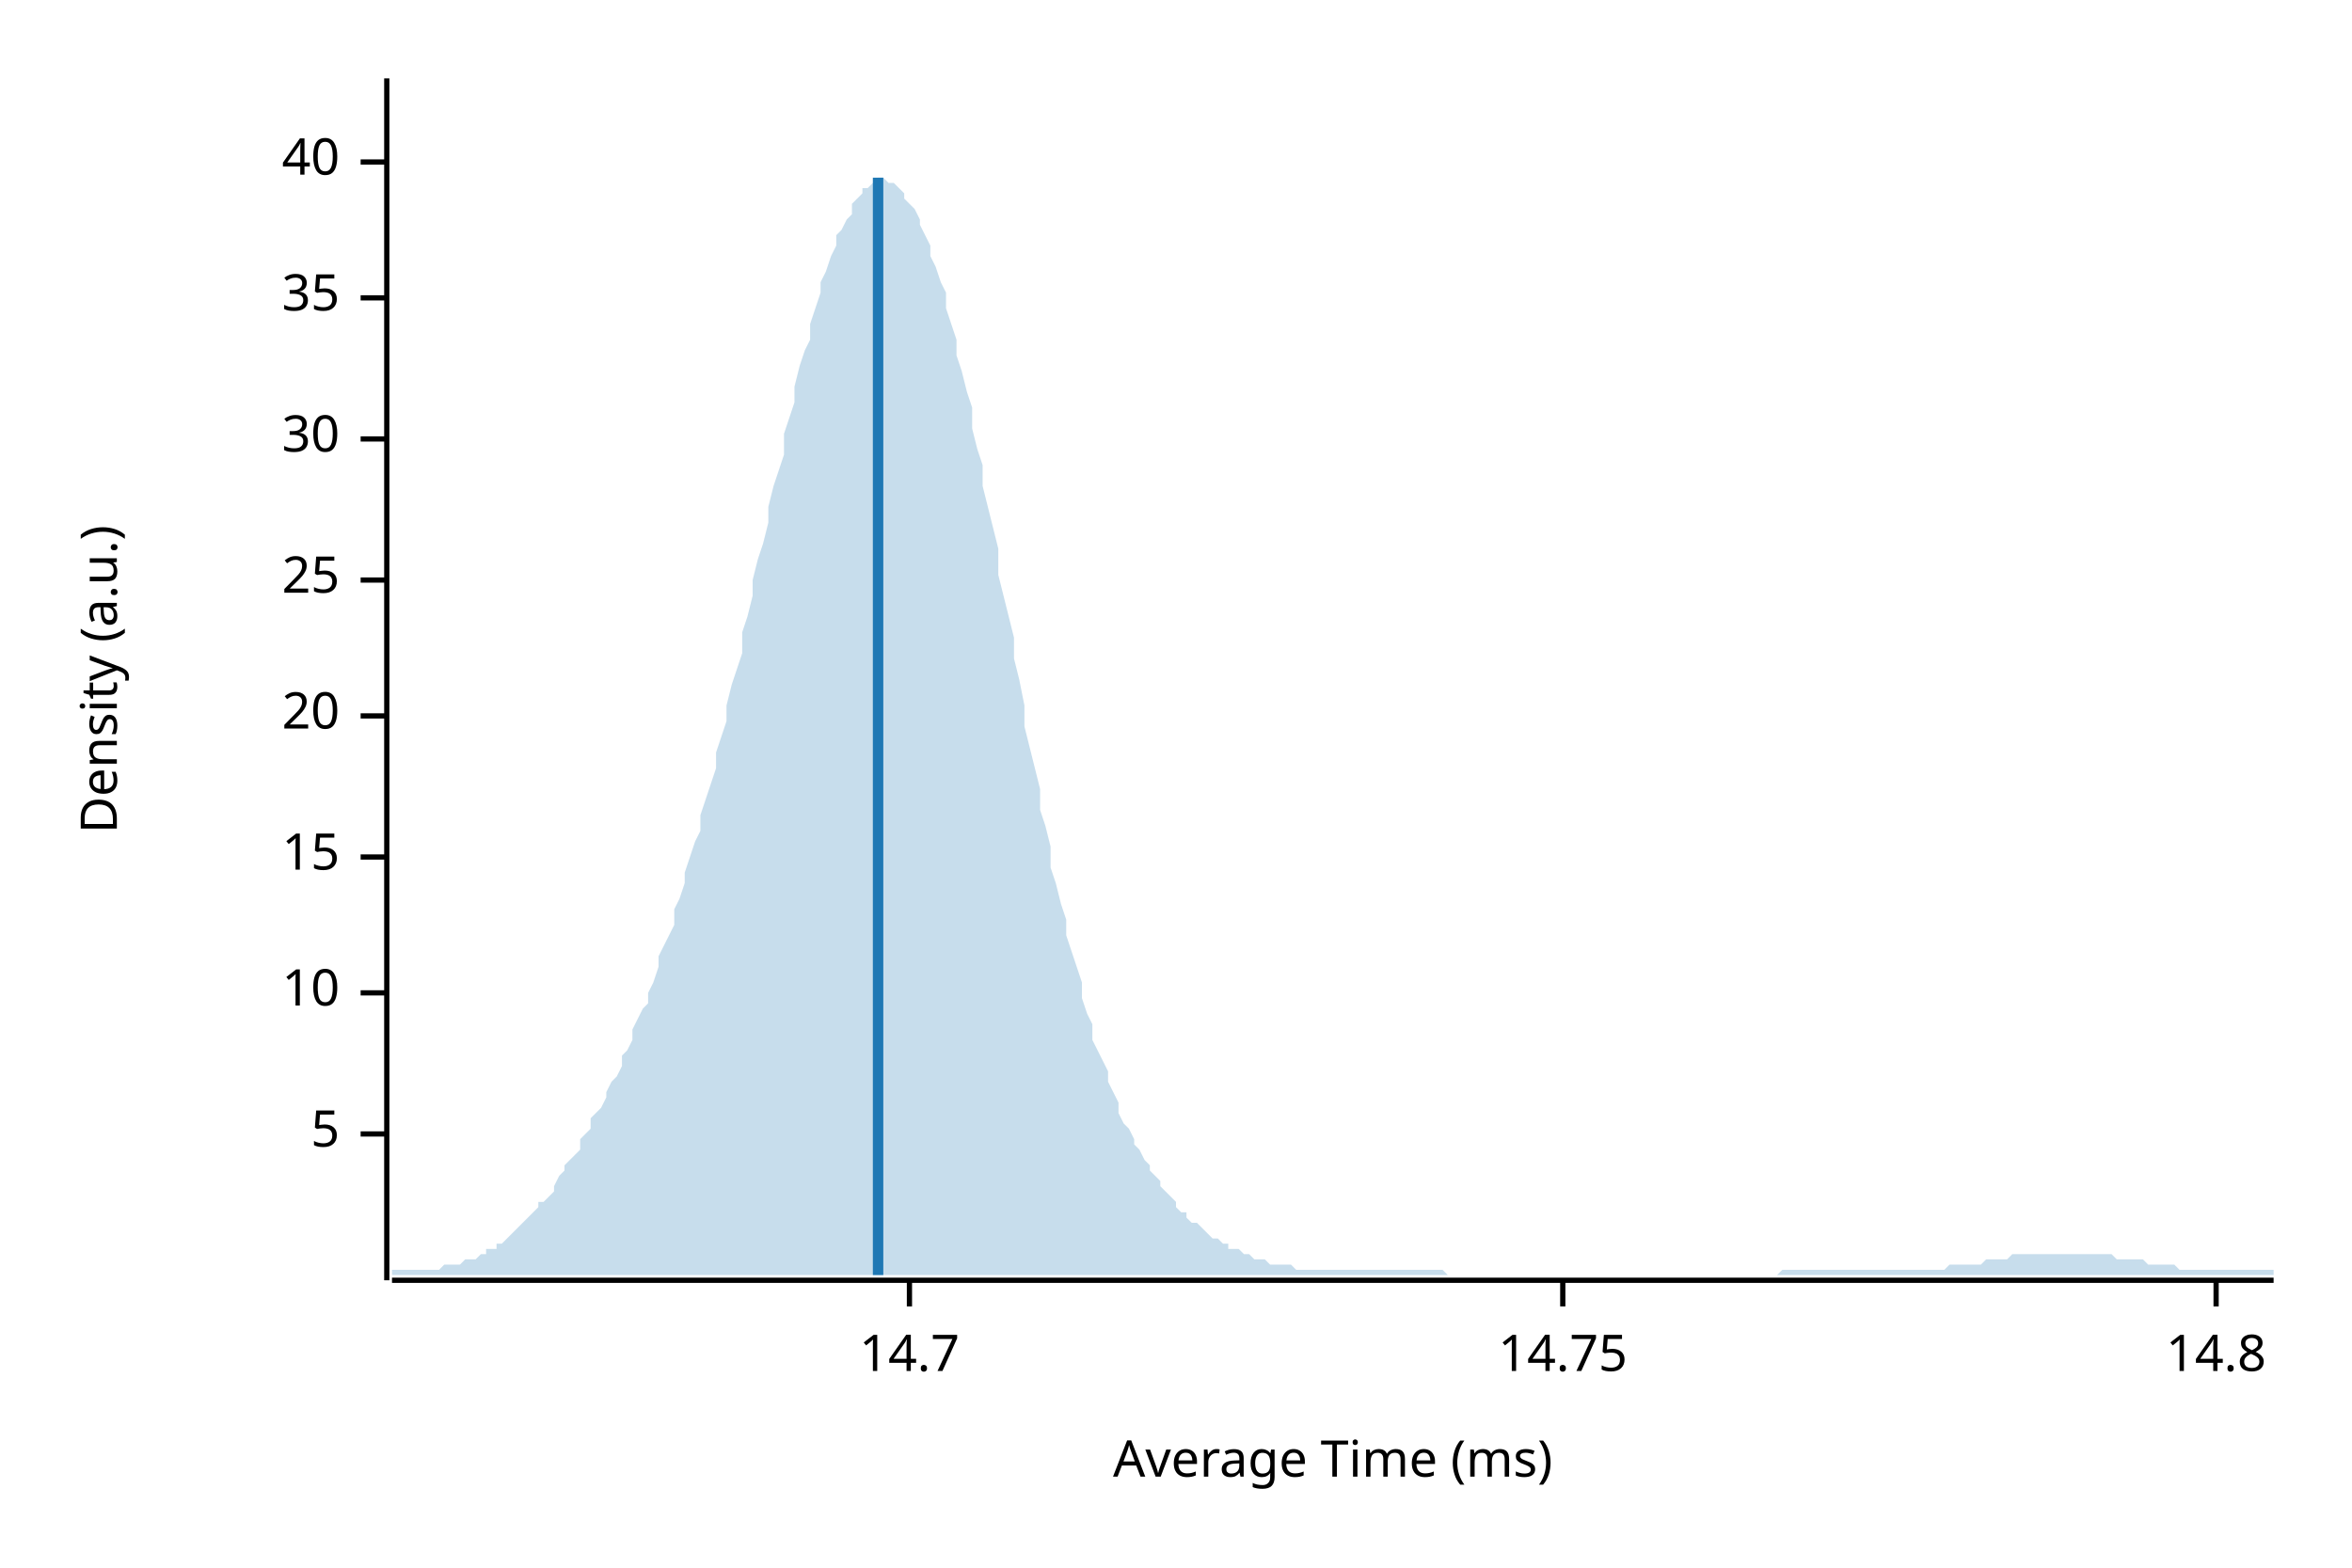
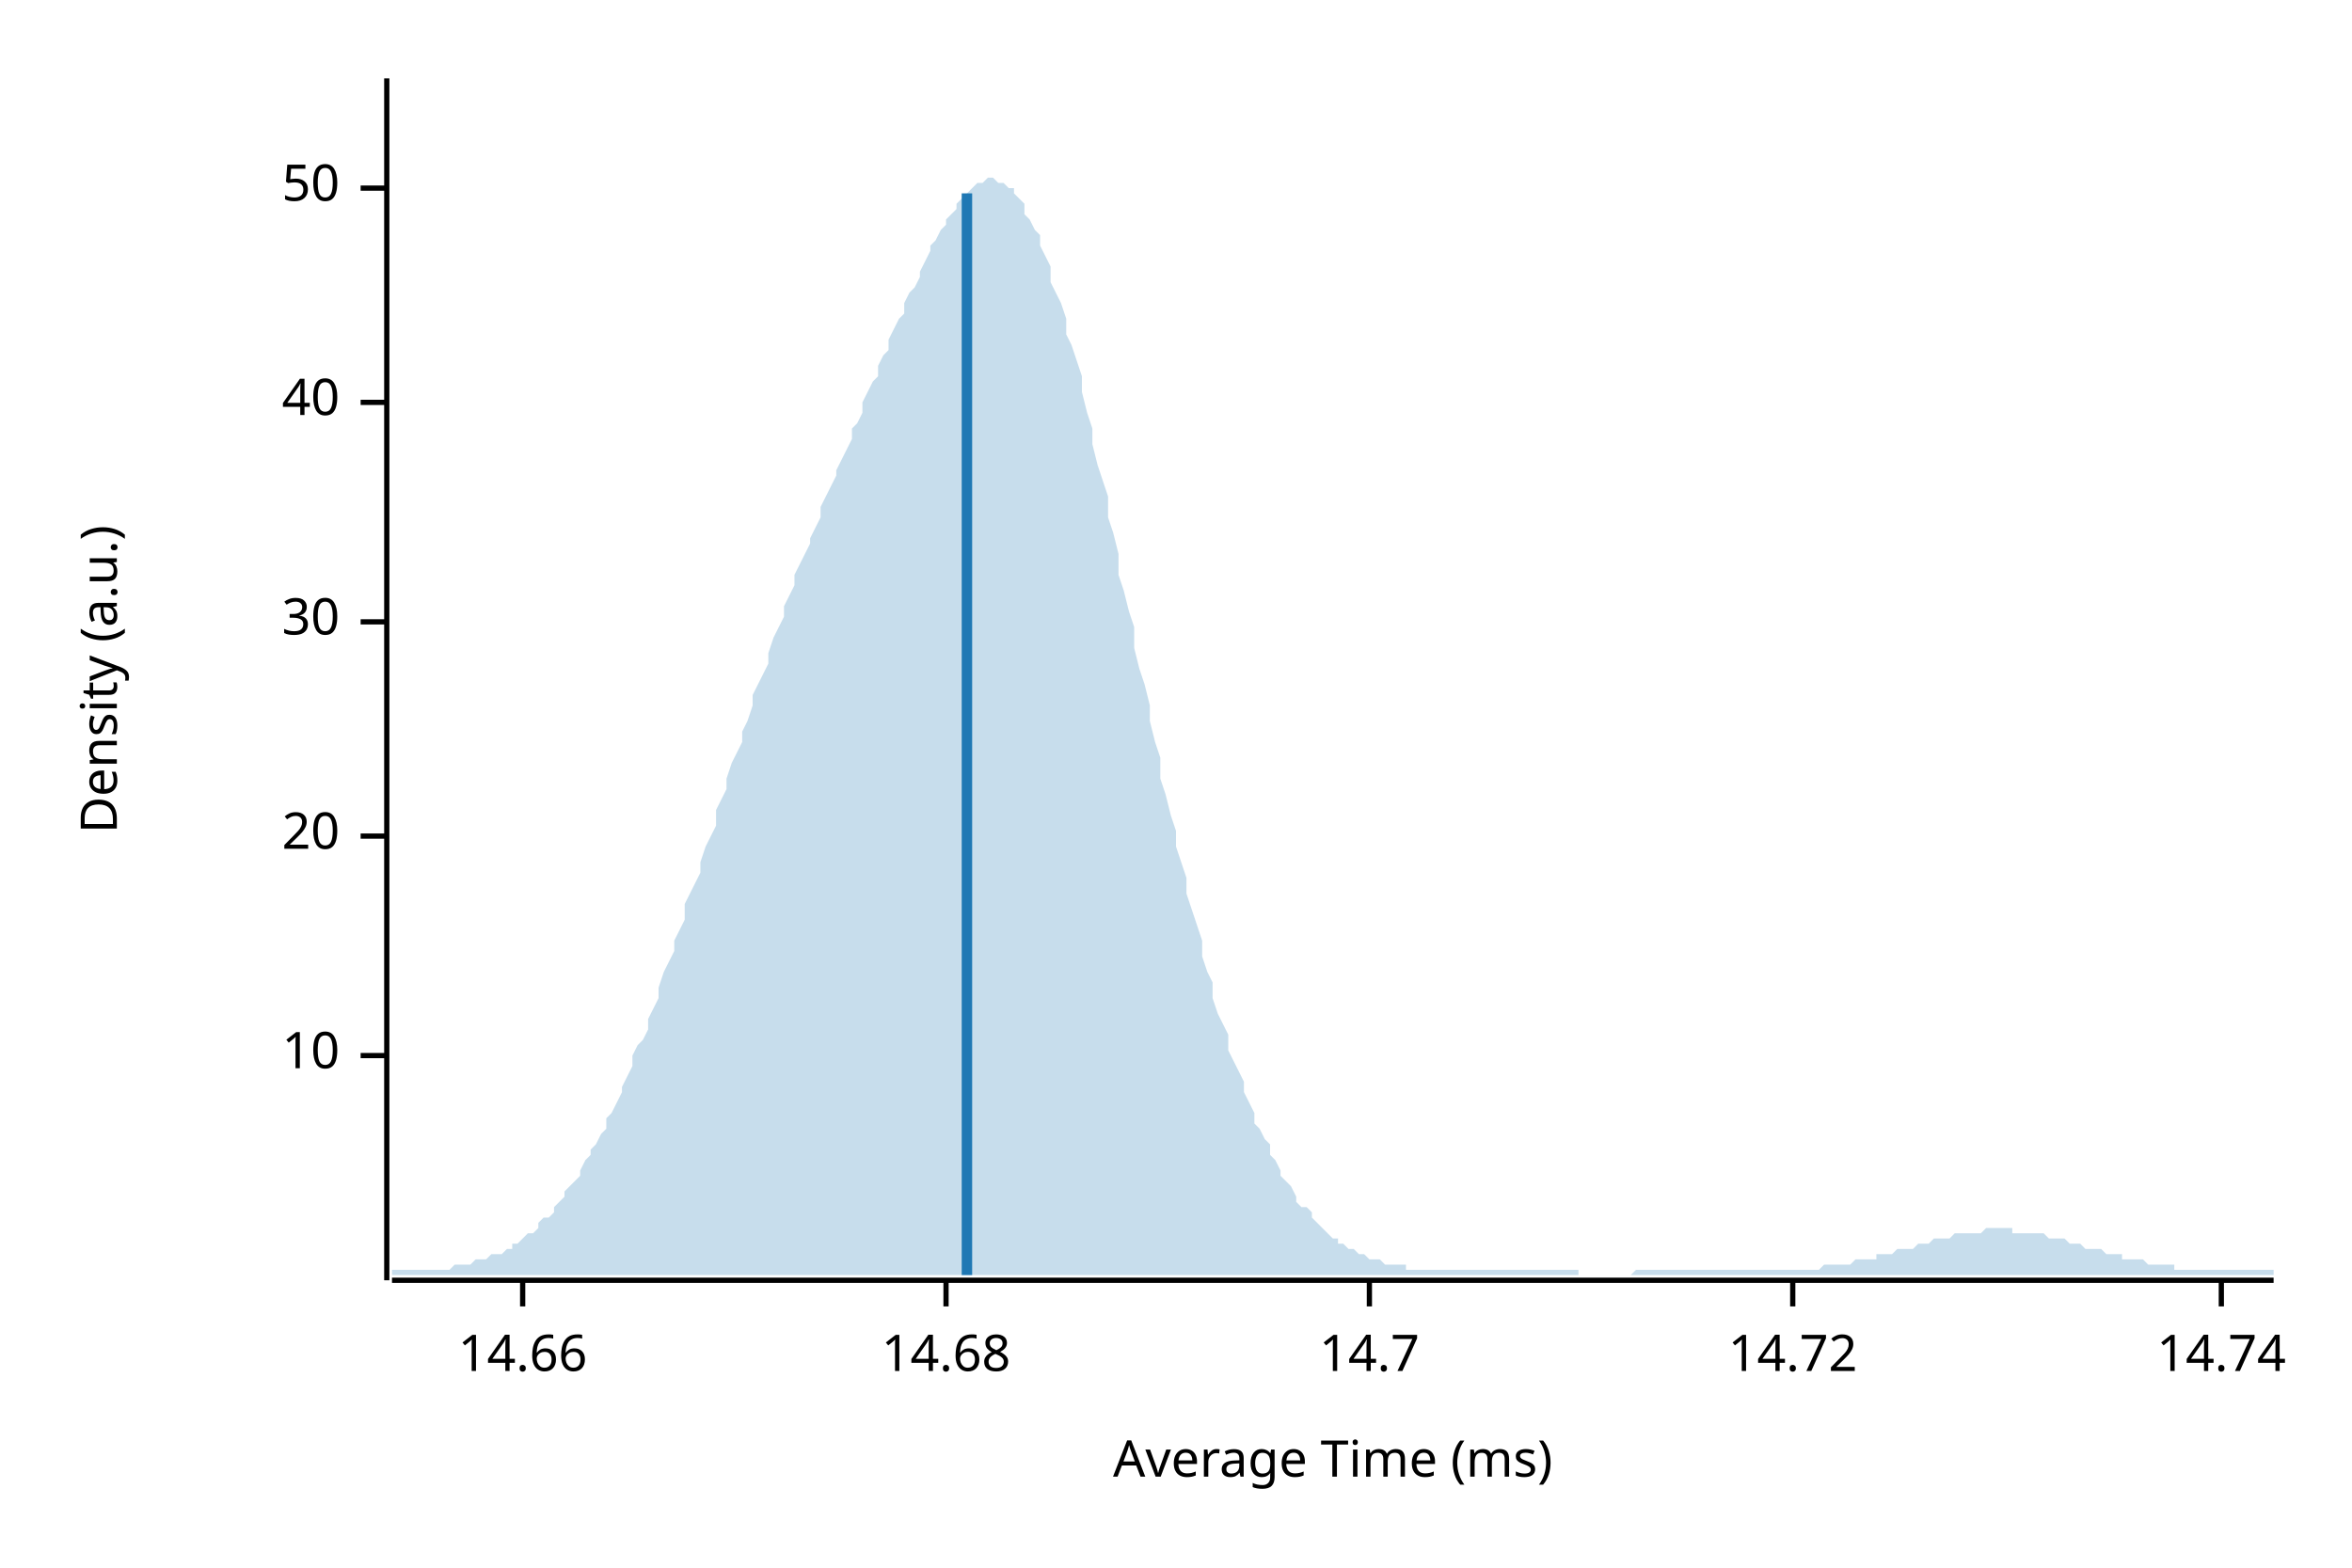
<svg xmlns="http://www.w3.org/2000/svg" width="450" height="300" viewBox="0 0 450 300">
  <text x="15" y="130" dy="0.76em" text-anchor="middle" font-family="sans-serif" font-size="9.677" opacity="1" fill="#000000" transform="rotate(270, 15, 130)">
Density (a.u.)
</text>
  <text x="255" y="285" dy="-0.5ex" text-anchor="middle" font-family="sans-serif" font-size="9.677" opacity="1" fill="#000000">
Average Time (ms)
</text>
  <polyline fill="none" opacity="1" stroke="#000000" stroke-width="1" points="74,15 74,245 " />
-   <text x="65" y="217" dy="0.5ex" text-anchor="end" font-family="sans-serif" font-size="9.677" opacity="1" fill="#000000">
- 5
- </text>
-   <polyline fill="none" opacity="1" stroke="#000000" stroke-width="1" points="69,217 74,217 " />
-   <text x="65" y="190" dy="0.5ex" text-anchor="end" font-family="sans-serif" font-size="9.677" opacity="1" fill="#000000">
+   <text x="65" y="202" dy="0.5ex" text-anchor="end" font-family="sans-serif" font-size="9.677" opacity="1" fill="#000000">
10
</text>
-   <polyline fill="none" opacity="1" stroke="#000000" stroke-width="1" points="69,190 74,190 " />
-   <text x="65" y="164" dy="0.5ex" text-anchor="end" font-family="sans-serif" font-size="9.677" opacity="1" fill="#000000">
- 15
- </text>
-   <polyline fill="none" opacity="1" stroke="#000000" stroke-width="1" points="69,164 74,164 " />
-   <text x="65" y="137" dy="0.5ex" text-anchor="end" font-family="sans-serif" font-size="9.677" opacity="1" fill="#000000">
+   <polyline fill="none" opacity="1" stroke="#000000" stroke-width="1" points="69,202 74,202 " />
+   <text x="65" y="160" dy="0.5ex" text-anchor="end" font-family="sans-serif" font-size="9.677" opacity="1" fill="#000000">
20
</text>
-   <polyline fill="none" opacity="1" stroke="#000000" stroke-width="1" points="69,137 74,137 " />
-   <text x="65" y="111" dy="0.5ex" text-anchor="end" font-family="sans-serif" font-size="9.677" opacity="1" fill="#000000">
- 25
- </text>
-   <polyline fill="none" opacity="1" stroke="#000000" stroke-width="1" points="69,111 74,111 " />
-   <text x="65" y="84" dy="0.5ex" text-anchor="end" font-family="sans-serif" font-size="9.677" opacity="1" fill="#000000">
+   <polyline fill="none" opacity="1" stroke="#000000" stroke-width="1" points="69,160 74,160 " />
+   <text x="65" y="119" dy="0.5ex" text-anchor="end" font-family="sans-serif" font-size="9.677" opacity="1" fill="#000000">
30
</text>
-   <polyline fill="none" opacity="1" stroke="#000000" stroke-width="1" points="69,84 74,84 " />
-   <text x="65" y="57" dy="0.5ex" text-anchor="end" font-family="sans-serif" font-size="9.677" opacity="1" fill="#000000">
- 35
- </text>
-   <polyline fill="none" opacity="1" stroke="#000000" stroke-width="1" points="69,57 74,57 " />
-   <text x="65" y="31" dy="0.5ex" text-anchor="end" font-family="sans-serif" font-size="9.677" opacity="1" fill="#000000">
+   <polyline fill="none" opacity="1" stroke="#000000" stroke-width="1" points="69,119 74,119 " />
+   <text x="65" y="77" dy="0.5ex" text-anchor="end" font-family="sans-serif" font-size="9.677" opacity="1" fill="#000000">
40
</text>
-   <polyline fill="none" opacity="1" stroke="#000000" stroke-width="1" points="69,31 74,31 " />
+   <polyline fill="none" opacity="1" stroke="#000000" stroke-width="1" points="69,77 74,77 " />
+   <text x="65" y="36" dy="0.5ex" text-anchor="end" font-family="sans-serif" font-size="9.677" opacity="1" fill="#000000">
+ 50
+ </text>
+   <polyline fill="none" opacity="1" stroke="#000000" stroke-width="1" points="69,36 74,36 " />
  <polyline fill="none" opacity="1" stroke="#000000" stroke-width="1" points="75,245 435,245 " />
-   <text x="174" y="255" dy="0.76em" text-anchor="middle" font-family="sans-serif" font-size="9.677" opacity="1" fill="#000000">
+   <text x="100" y="255" dy="0.76em" text-anchor="middle" font-family="sans-serif" font-size="9.677" opacity="1" fill="#000000">
+ 14.66
+ </text>
+   <polyline fill="none" opacity="1" stroke="#000000" stroke-width="1" points="100,245 100,250 " />
+   <text x="181" y="255" dy="0.76em" text-anchor="middle" font-family="sans-serif" font-size="9.677" opacity="1" fill="#000000">
+ 14.68
+ </text>
+   <polyline fill="none" opacity="1" stroke="#000000" stroke-width="1" points="181,245 181,250 " />
+   <text x="262" y="255" dy="0.76em" text-anchor="middle" font-family="sans-serif" font-size="9.677" opacity="1" fill="#000000">
14.7
</text>
-   <polyline fill="none" opacity="1" stroke="#000000" stroke-width="1" points="174,245 174,250 " />
-   <text x="299" y="255" dy="0.76em" text-anchor="middle" font-family="sans-serif" font-size="9.677" opacity="1" fill="#000000">
- 14.75
+   <polyline fill="none" opacity="1" stroke="#000000" stroke-width="1" points="262,245 262,250 " />
+   <text x="343" y="255" dy="0.76em" text-anchor="middle" font-family="sans-serif" font-size="9.677" opacity="1" fill="#000000">
+ 14.72
</text>
-   <polyline fill="none" opacity="1" stroke="#000000" stroke-width="1" points="299,245 299,250 " />
-   <text x="424" y="255" dy="0.76em" text-anchor="middle" font-family="sans-serif" font-size="9.677" opacity="1" fill="#000000">
- 14.8
+   <polyline fill="none" opacity="1" stroke="#000000" stroke-width="1" points="343,245 343,250 " />
+   <text x="425" y="255" dy="0.76em" text-anchor="middle" font-family="sans-serif" font-size="9.677" opacity="1" fill="#000000">
+ 14.74
</text>
-   <polyline fill="none" opacity="1" stroke="#000000" stroke-width="1" points="424,245 424,250 " />
-   <polygon opacity="0.25" fill="#1F78B4" points="75,243 75,243 76,243 77,243 77,243 78,243 79,243 80,243 80,243 81,243 82,243 82,243 83,243 84,243 85,242 85,242 86,242 87,242 87,242 88,242 89,241 90,241 90,241 91,241 92,240 93,240 93,239 94,239 95,239 95,238 96,238 97,237 98,236 98,236 99,235 100,234 100,234 101,233 102,232 103,231 103,230 104,230 105,229 106,228 106,227 107,225 108,224 108,223 109,222 110,221 111,220 111,218 112,217 113,216 113,214 114,213 115,212 116,210 116,209 117,207 118,206 119,204 119,202 120,201 121,199 121,197 122,195 123,193 124,192 124,190 125,188 126,185 126,183 127,181 128,179 129,177 129,174 130,172 131,169 131,167 132,164 133,161 134,159 134,156 135,153 136,150 137,147 137,144 138,141 139,138 139,135 140,131 141,128 142,125 142,121 143,118 144,114 144,111 145,107 146,104 147,100 147,97 148,93 149,90 150,87 150,83 151,80 152,77 152,74 153,70 154,67 155,65 155,62 156,59 157,56 157,54 158,52 159,49 160,47 160,45 161,44 162,42 163,41 163,39 164,38 165,37 165,36 166,36 167,35 168,35 168,34 169,34 170,35 170,35 171,35 172,36 173,37 173,38 174,39 175,40 176,42 176,43 177,45 178,47 178,49 179,51 180,54 181,56 181,59 182,62 183,65 183,68 184,71 185,75 186,78 186,82 187,86 188,89 188,93 189,97 190,101 191,105 191,110 192,114 193,118 194,122 194,126 195,130 196,135 196,139 197,143 198,147 199,151 199,155 200,158 201,162 201,166 202,169 203,173 204,176 204,179 205,182 206,185 207,188 207,191 208,194 209,196 209,199 210,201 211,203 212,205 212,207 213,209 214,211 214,213 215,215 216,216 217,218 217,219 218,220 219,222 220,223 220,224 221,225 222,226 222,227 223,228 224,229 225,230 225,231 226,232 227,232 227,233 228,234 229,234 230,235 230,235 231,236 232,237 232,237 233,237 234,238 235,238 235,239 236,239 237,239 238,240 238,240 239,240 240,241 240,241 241,241 242,241 243,242 243,242 244,242 245,242 245,242 246,242 247,242 248,243 248,243 249,243 250,243 251,243 251,243 252,243 253,243 253,243 254,243 255,243 256,243 256,243 257,243 258,243 258,243 259,243 260,243 261,243 261,243 262,243 263,243 264,243 264,243 265,243 266,243 266,243 267,243 268,243 269,243 269,243 270,243 271,243 271,243 272,243 273,243 274,243 274,243 275,243 276,243 277,244 277,244 278,244 279,244 279,244 280,244 281,244 282,244 282,244 283,244 284,244 284,244 285,244 286,244 287,244 287,244 288,244 289,244 289,244 290,244 291,244 292,244 292,244 293,244 294,244 295,244 295,244 296,244 297,244 297,244 298,244 299,244 300,244 300,244 301,244 302,244 302,244 303,244 304,244 305,244 305,244 306,244 307,244 308,244 308,244 309,244 310,244 310,244 311,244 312,244 313,244 313,244 314,244 315,244 315,244 316,244 317,244 318,244 318,244 319,244 320,244 321,244 321,244 322,244 323,244 323,244 324,244 325,244 326,244 326,244 327,244 328,244 328,244 329,244 330,244 331,244 331,244 332,244 333,244 333,244 334,244 335,244 336,244 336,244 337,244 338,244 339,244 339,244 340,244 341,243 341,243 342,243 343,243 344,243 344,243 345,243 346,243 346,243 347,243 348,243 349,243 349,243 350,243 351,243 352,243 352,243 353,243 354,243 354,243 355,243 356,243 357,243 357,243 358,243 359,243 359,243 360,243 361,243 362,243 362,243 363,243 364,243 365,243 365,243 366,243 367,243 367,243 368,243 369,243 370,243 370,243 371,243 372,243 372,243 373,242 374,242 375,242 375,242 376,242 377,242 378,242 378,242 379,242 380,241 380,241 381,241 382,241 383,241 383,241 384,241 385,240 385,240 386,240 387,240 388,240 388,240 389,240 390,240 390,240 391,240 392,240 393,240 393,240 394,240 395,240 396,240 396,240 397,240 398,240 398,240 399,240 400,240 401,240 401,240 402,240 403,240 403,240 404,240 405,241 406,241 406,241 407,241 408,241 409,241 409,241 410,241 411,242 411,242 412,242 413,242 414,242 414,242 415,242 416,242 416,242 417,243 418,243 419,243 419,243 420,243 421,243 422,243 422,243 423,243 424,243 424,243 425,243 426,243 427,243 427,243 428,243 429,243 429,243 430,243 431,243 432,243 432,243 433,243 434,243 435,243 435,244 75,244 " />
-   <polyline fill="none" opacity="1" stroke="#1F78B4" stroke-width="2" points="168,244 168,34 " />
+   <polyline fill="none" opacity="1" stroke="#000000" stroke-width="1" points="425,245 425,250 " />
+   <polygon opacity="0.25" fill="#1F78B4" points="75,243 75,243 76,243 77,243 77,243 78,243 79,243 80,243 80,243 81,243 82,243 82,243 83,243 84,243 85,243 85,243 86,243 87,242 87,242 88,242 89,242 90,242 90,242 91,241 92,241 93,241 93,241 94,240 95,240 95,240 96,240 97,239 98,239 98,238 99,238 100,237 100,237 101,236 102,236 103,235 103,234 104,233 105,233 106,232 106,231 107,230 108,229 108,228 109,227 110,226 111,225 111,224 112,222 113,221 113,220 114,219 115,217 116,216 116,214 117,213 118,211 119,209 119,208 120,206 121,204 121,202 122,200 123,199 124,197 124,195 125,193 126,191 126,189 127,186 128,184 129,182 129,180 130,178 131,176 131,173 132,171 133,169 134,167 134,165 135,162 136,160 137,158 137,155 138,153 139,151 139,149 140,146 141,144 142,142 142,140 143,138 144,135 144,133 145,131 146,129 147,127 147,125 148,122 149,120 150,118 150,116 151,114 152,112 152,110 153,108 154,106 155,104 155,103 156,101 157,99 157,97 158,95 159,93 160,91 160,90 161,88 162,86 163,84 163,82 164,81 165,79 165,77 166,75 167,73 168,72 168,70 169,68 170,67 170,65 171,63 172,61 173,60 173,58 174,56 175,55 176,53 176,52 177,50 178,48 178,47 179,46 180,44 181,43 181,42 182,41 183,40 183,39 184,38 185,37 186,36 186,36 187,35 188,35 188,35 189,34 190,34 191,35 191,35 192,35 193,36 194,36 194,37 195,38 196,39 196,41 197,42 198,44 199,45 199,47 200,49 201,51 201,54 202,56 203,58 204,61 204,64 205,66 206,69 207,72 207,75 208,79 209,82 209,85 210,89 211,92 212,95 212,99 213,102 214,106 214,110 215,113 216,117 217,120 217,124 218,128 219,131 220,135 220,138 221,142 222,145 222,149 223,152 224,156 225,159 225,162 226,165 227,168 227,171 228,174 229,177 230,180 230,183 231,186 232,188 232,191 233,194 234,196 235,198 235,201 236,203 237,205 238,207 238,209 239,211 240,213 240,215 241,216 242,218 243,219 243,221 244,222 245,224 245,225 246,226 247,227 248,229 248,230 249,231 250,231 251,232 251,233 252,234 253,235 253,235 254,236 255,237 256,237 256,238 257,238 258,239 258,239 259,239 260,240 261,240 261,240 262,241 263,241 264,241 264,241 265,242 266,242 266,242 267,242 268,242 269,242 269,243 270,243 271,243 271,243 272,243 273,243 274,243 274,243 275,243 276,243 277,243 277,243 278,243 279,243 279,243 280,243 281,243 282,243 282,243 283,243 284,243 284,243 285,243 286,243 287,243 287,243 288,243 289,243 289,243 290,243 291,243 292,243 292,243 293,243 294,243 295,243 295,243 296,243 297,243 297,243 298,243 299,243 300,243 300,243 301,243 302,243 302,244 303,244 304,244 305,244 305,244 306,244 307,244 308,244 308,244 309,244 310,244 310,244 311,244 312,244 313,243 313,243 314,243 315,243 315,243 316,243 317,243 318,243 318,243 319,243 320,243 321,243 321,243 322,243 323,243 323,243 324,243 325,243 326,243 326,243 327,243 328,243 328,243 329,243 330,243 331,243 331,243 332,243 333,243 333,243 334,243 335,243 336,243 336,243 337,243 338,243 339,243 339,243 340,243 341,243 341,243 342,243 343,243 344,243 344,243 345,243 346,243 346,243 347,243 348,243 349,242 349,242 350,242 351,242 352,242 352,242 353,242 354,242 354,242 355,241 356,241 357,241 357,241 358,241 359,241 359,240 360,240 361,240 362,240 362,240 363,239 364,239 365,239 365,239 366,239 367,238 367,238 368,238 369,238 370,237 370,237 371,237 372,237 372,237 373,237 374,236 375,236 375,236 376,236 377,236 378,236 378,236 379,236 380,235 380,235 381,235 382,235 383,235 383,235 384,235 385,235 385,236 386,236 387,236 388,236 388,236 389,236 390,236 390,236 391,236 392,237 393,237 393,237 394,237 395,237 396,238 396,238 397,238 398,238 398,238 399,239 400,239 401,239 401,239 402,239 403,240 403,240 404,240 405,240 406,240 406,241 407,241 408,241 409,241 409,241 410,241 411,242 411,242 412,242 413,242 414,242 414,242 415,242 416,242 416,243 417,243 418,243 419,243 419,243 420,243 421,243 422,243 422,243 423,243 424,243 424,243 425,243 426,243 427,243 427,243 428,243 429,243 429,243 430,243 431,243 432,243 432,243 433,243 434,243 435,243 435,244 75,244 " />
+   <polyline fill="none" opacity="1" stroke="#1F78B4" stroke-width="2" points="185,244 185,37 " />
</svg>
